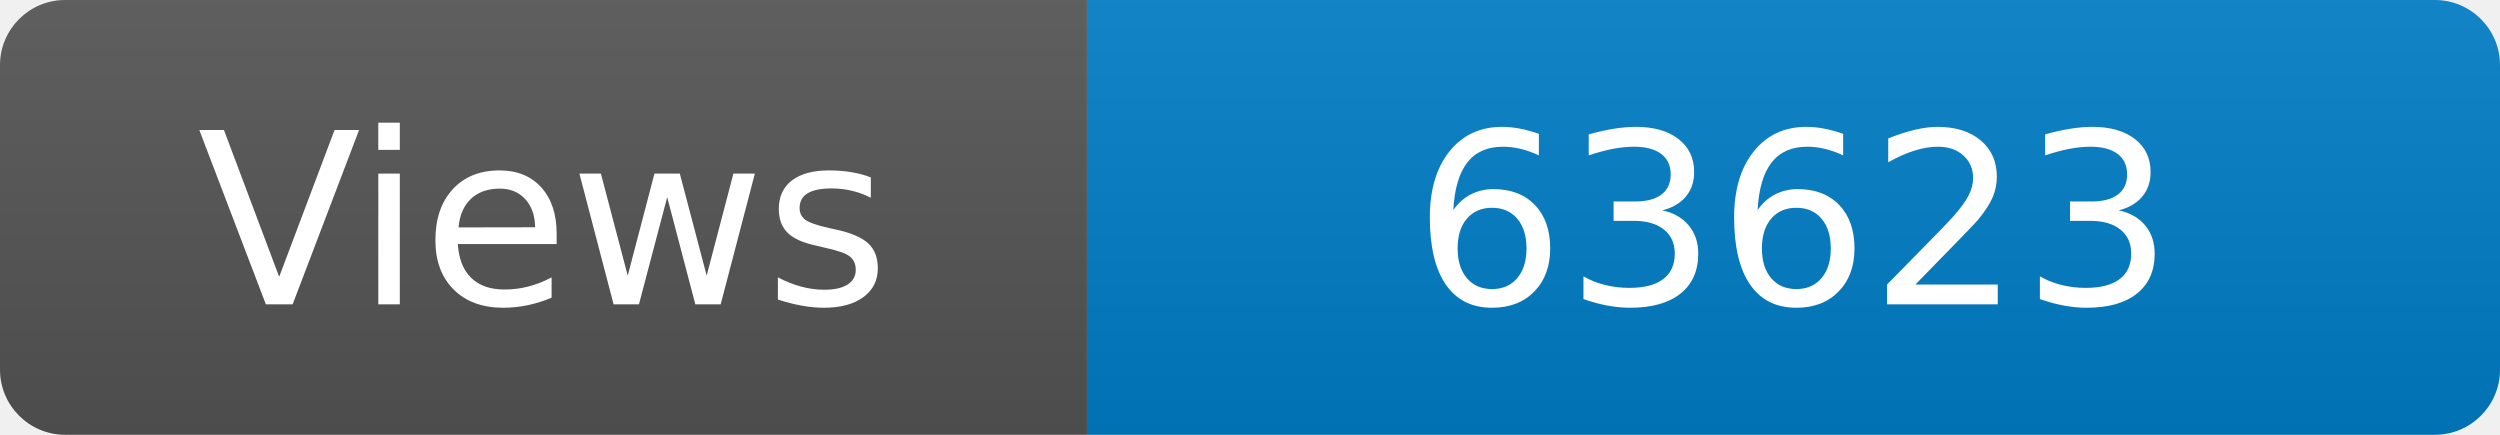
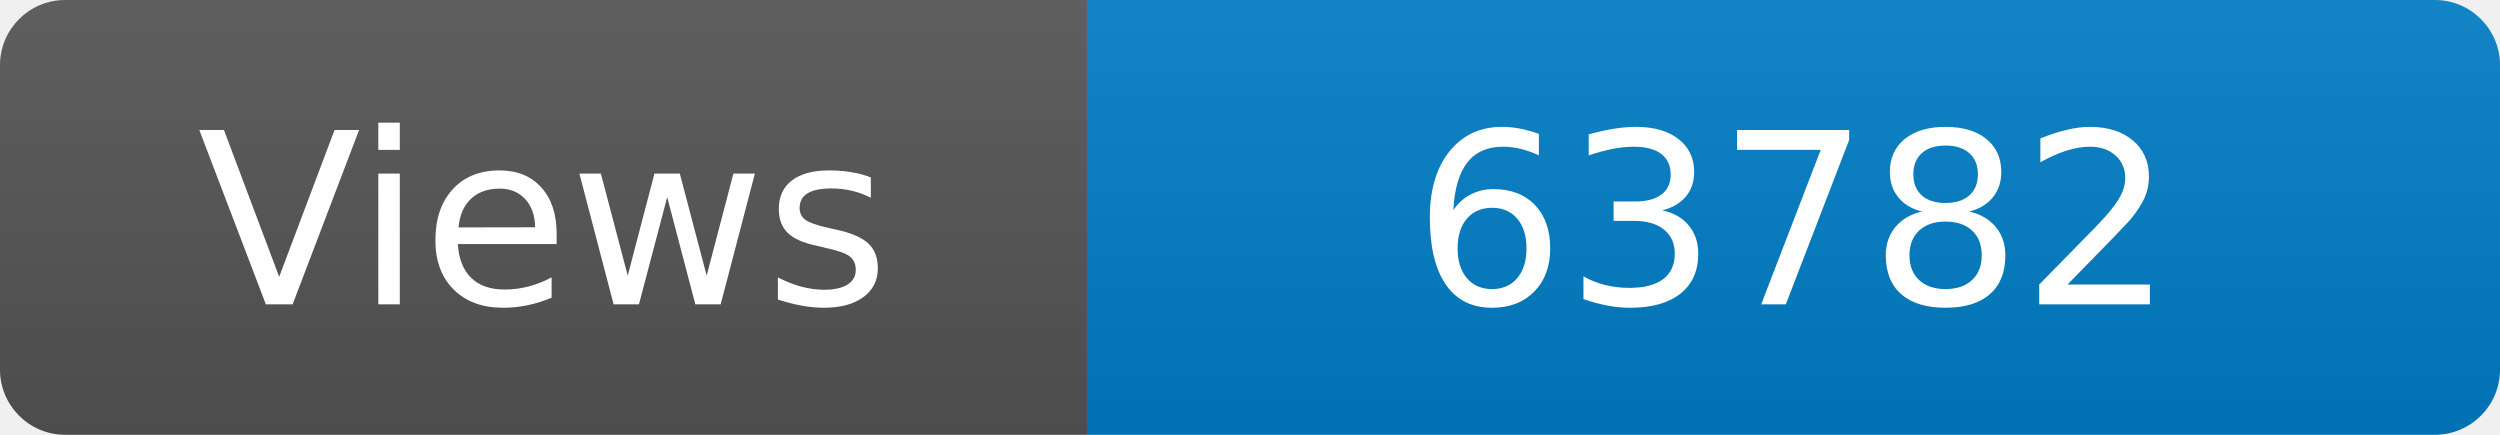
<svg xmlns="http://www.w3.org/2000/svg" width="115" height="20" role="img" aria-label="Maintained?: yes">
  <linearGradient id="s" x2="0" y2="100%">
    <stop offset="0" stop-color="#bbb" stop-opacity=".1" />
    <stop offset="1" stop-opacity=".1" />
  </linearGradient>
  <clipPath id="r">
    <rect width="115" height="20" rx="3" fill="#fff" />
  </clipPath>
  <g clip-path="url(#r)">
    <rect width="50" height="20" fill="#555" />
    <rect x="50" width="160" height="20" fill="#007ec6" />
    <rect width="115" height="20" fill="url(#s)" />
  </g>
  <g fill="#fff" text-anchor="middle" font-family="Verdana,Geneva,DejaVu Sans,sans-serif" font-size="110">
    <text x="250" y="140" transform="scale(.1)" fill="#fff">Views</text>
-     <text x="825" y="140" transform="scale(.1)" fill="#fff">63623</text>
+     <text x="825" y="140" transform="scale(.1)" fill="#fff">63782</text>
  </g>
</svg>
